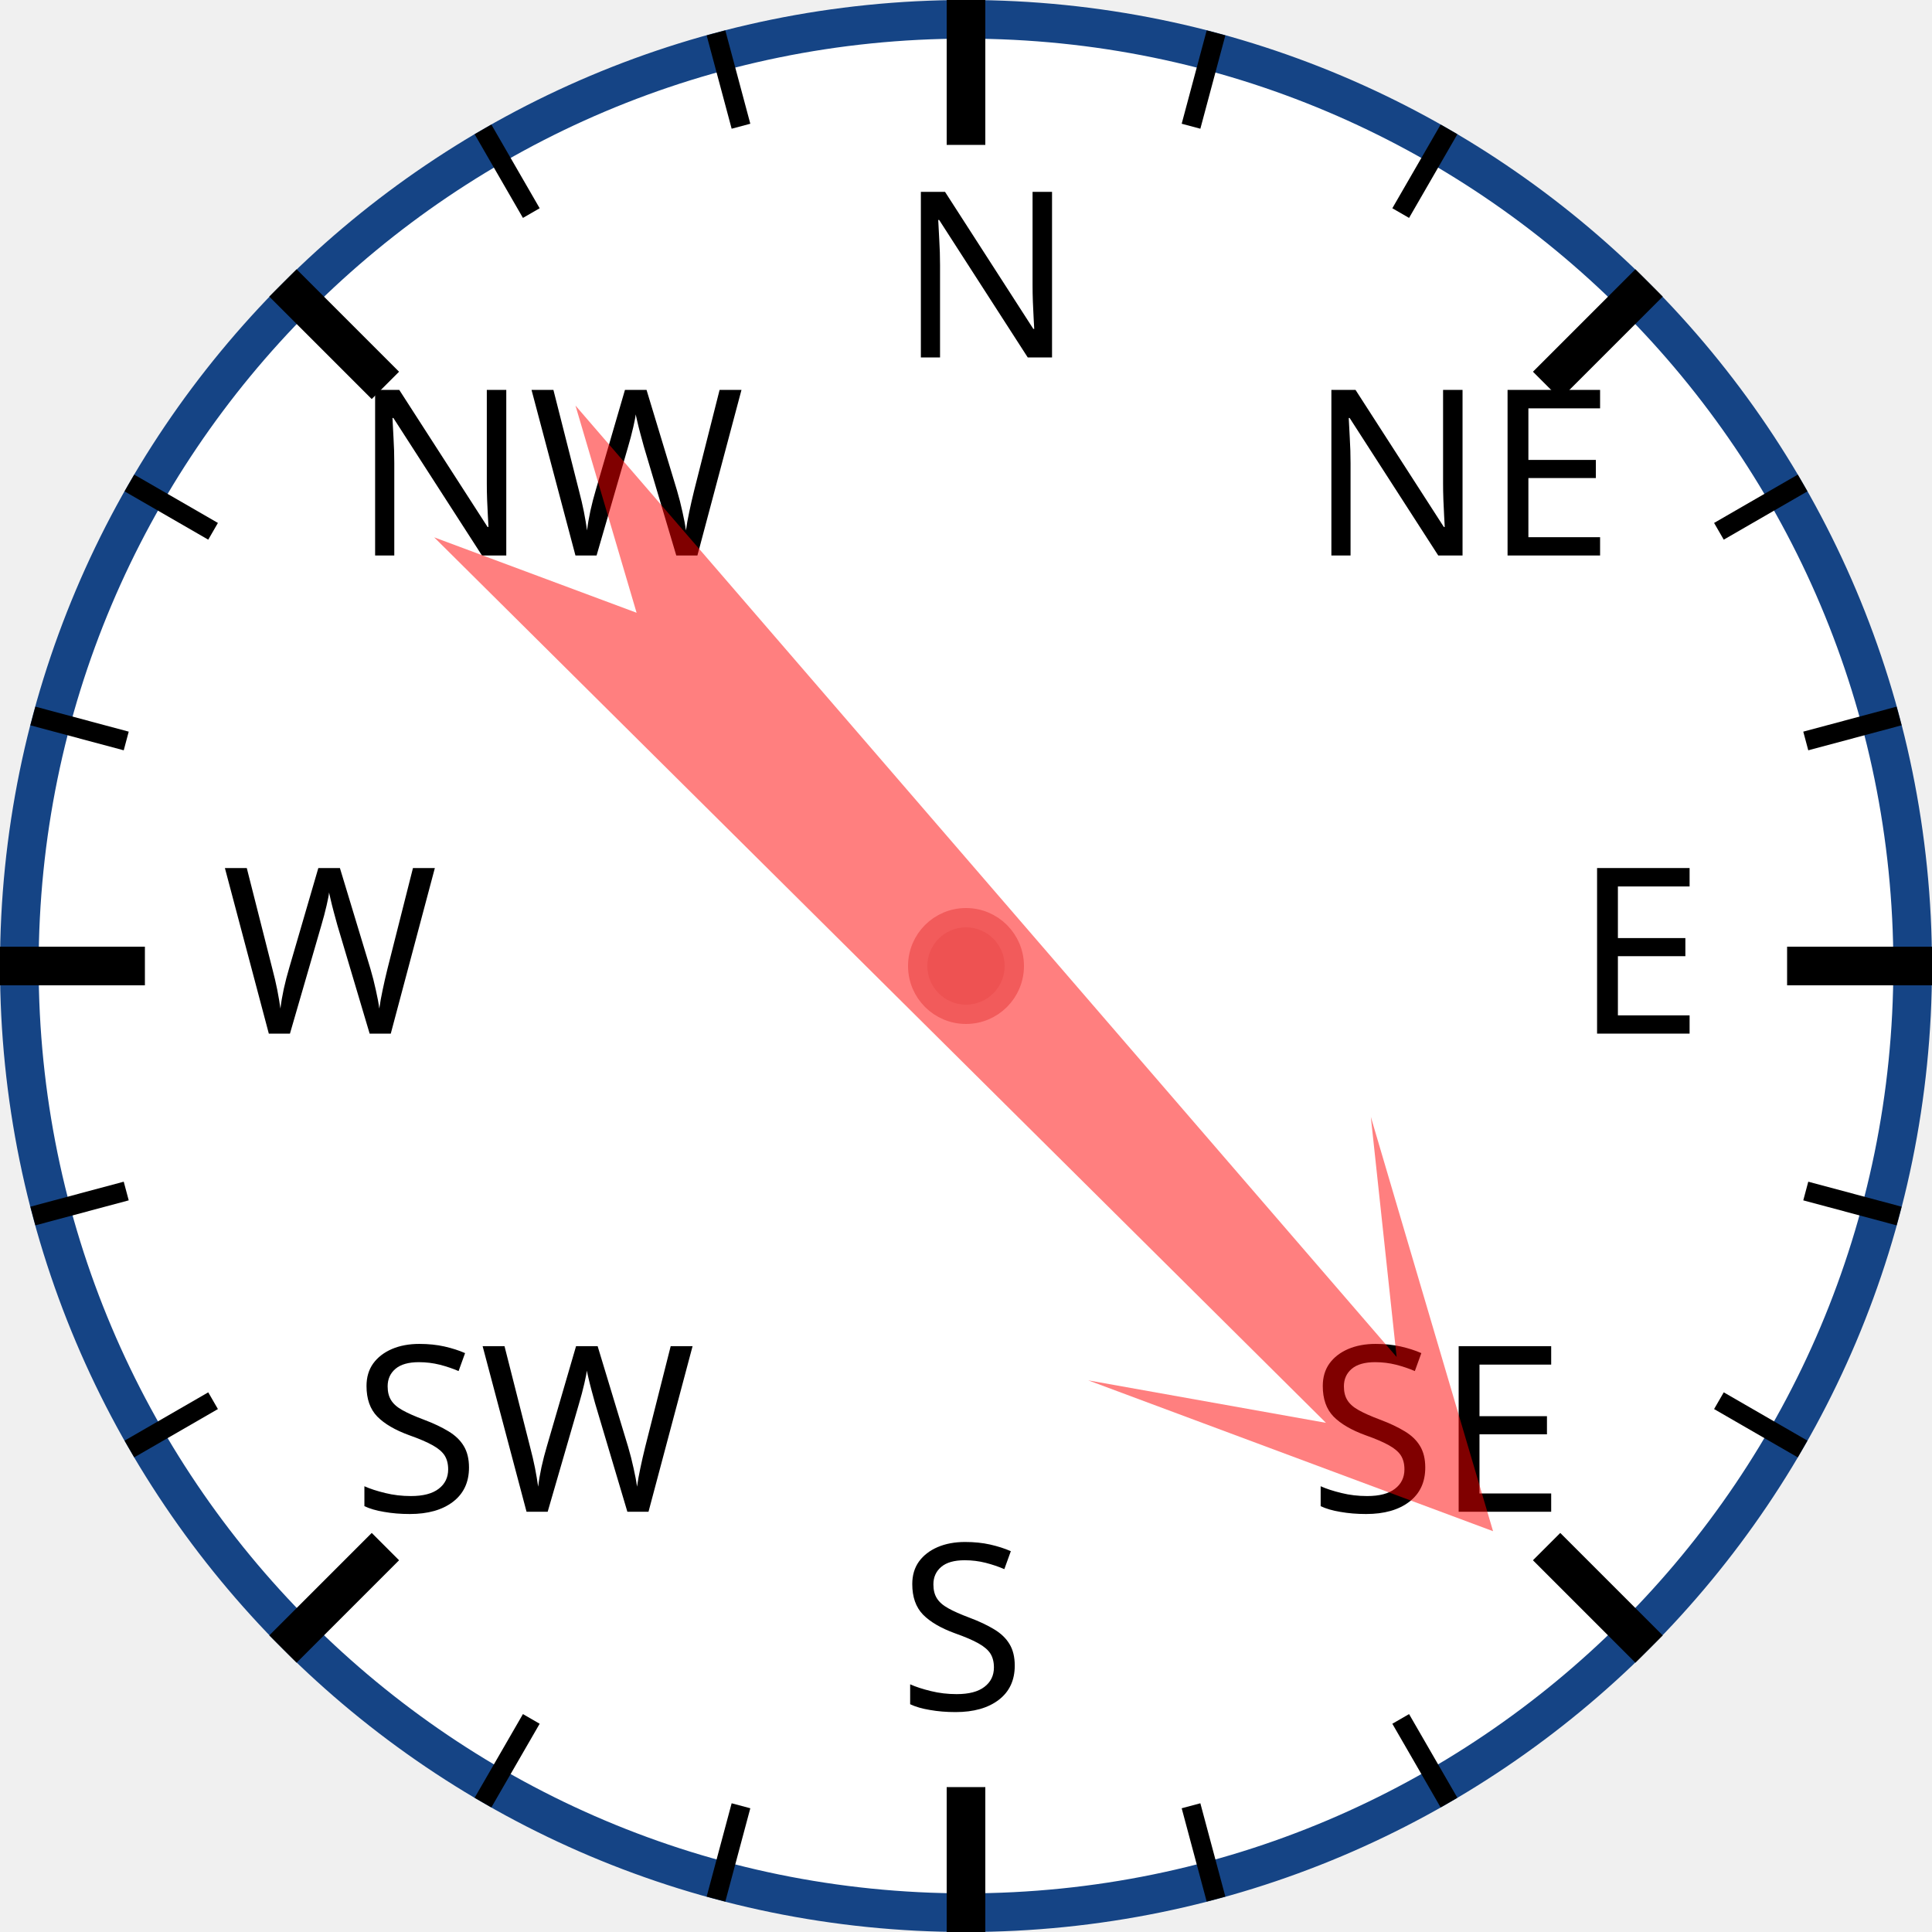
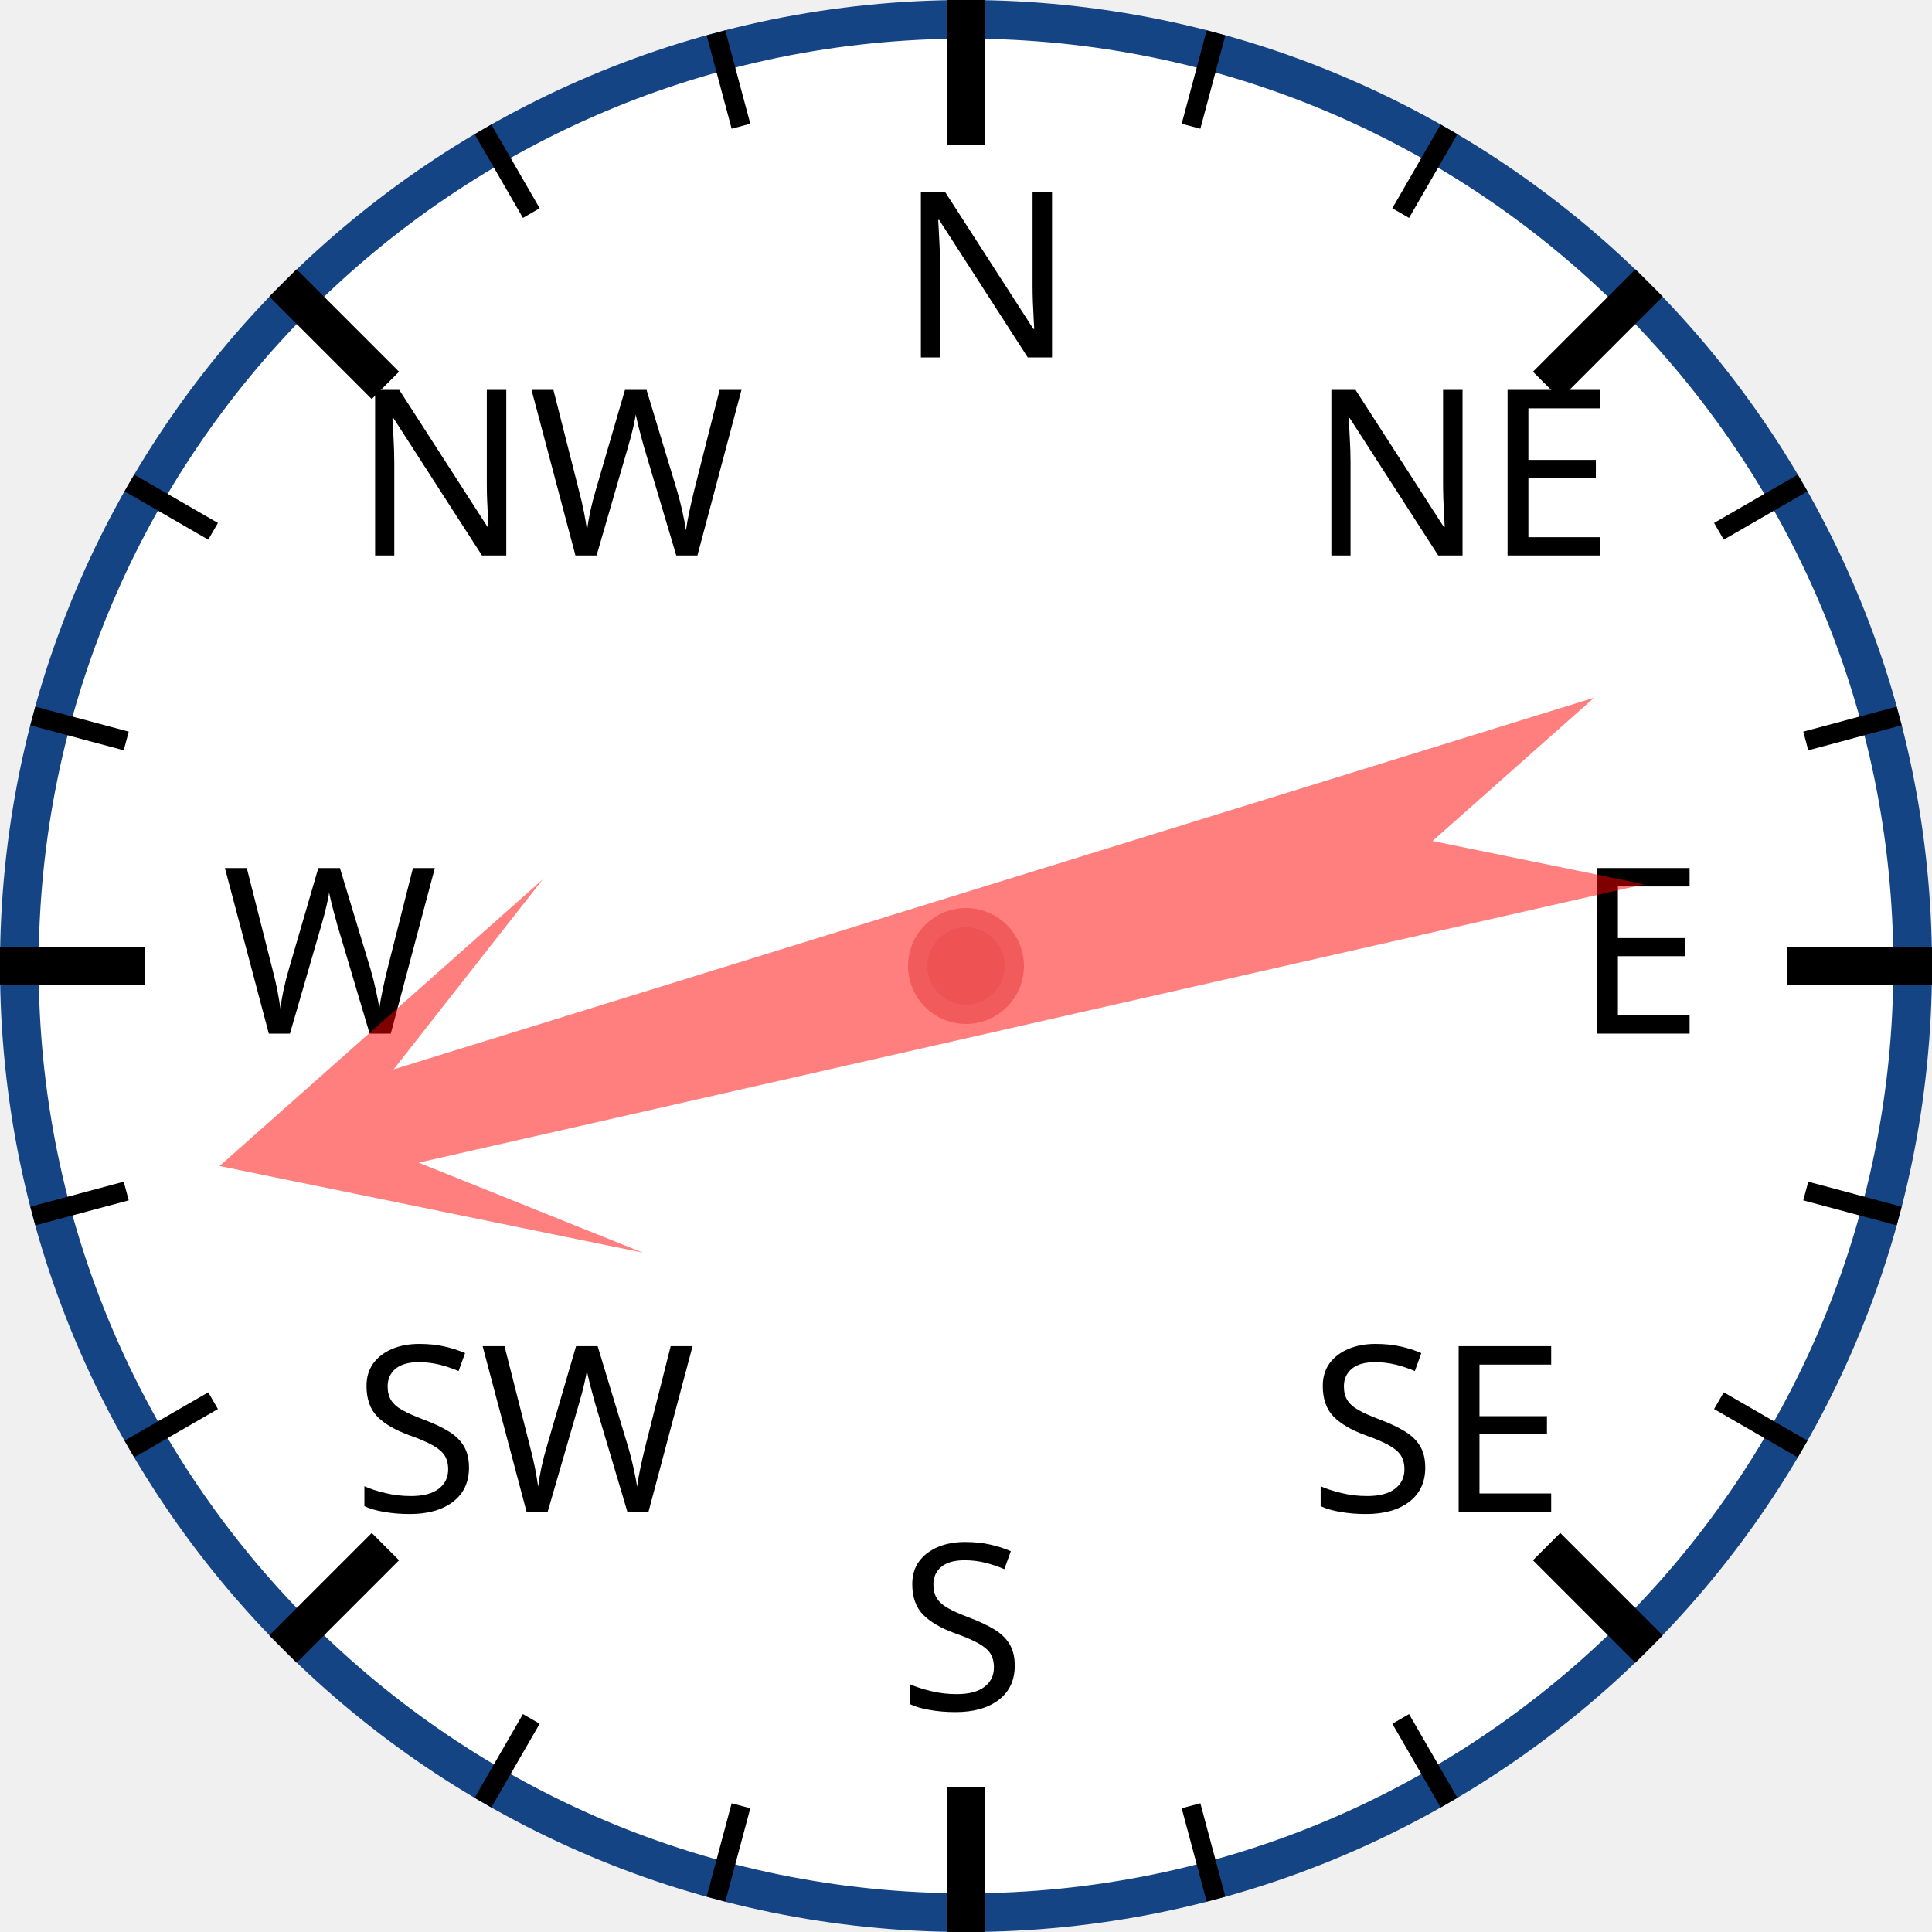
<svg xmlns="http://www.w3.org/2000/svg" width="120px" height="120px" viewBox="0 0 200 200">
  <circle cx="100" cy="100" r="98" style="fill: white; stroke: #154485; stroke-width: 4;" />
  <text x="93.0" y="37.0" style="font-family: sans-serif; font-size: 18pt;">N</text>
  <line x1="100.0" y1="0.0" x2="100.0" y2="15.0" style="stroke: black; stroke-width: 4;" />
  <line x1="74.118" y1="3.407" x2="76.706" y2="13.067" style="stroke: black; stroke-width: 2;" />
  <line x1="50" y1="13.397" x2="55" y2="22.058" style="stroke: black; stroke-width: 2;" />
  <text x="36.503" y="57.503" style="font-family: sans-serif; font-size: 18pt;">NW</text>
  <line x1="29.289" y1="29.289" x2="39.896" y2="39.896" style="stroke: black; stroke-width: 4;" />
  <line x1="13.397" y1="50" x2="22.058" y2="55" style="stroke: black; stroke-width: 2;" />
  <line x1="3.407" y1="74.118" x2="13.067" y2="76.706" style="stroke: black; stroke-width: 2;" />
  <text x="23.0" y="107.0" style="font-family: sans-serif; font-size: 18pt;">W</text>
  <line x1="0.0" y1="100.0" x2="15.0" y2="100.0" style="stroke: black; stroke-width: 4;" />
  <line x1="3.407" y1="125.882" x2="13.067" y2="123.294" style="stroke: black; stroke-width: 2;" />
  <line x1="13.397" y1="150" x2="22.058" y2="145" style="stroke: black; stroke-width: 2;" />
  <text x="36.503" y="156.497" style="font-family: sans-serif; font-size: 18pt;">SW</text>
  <line x1="29.289" y1="170.711" x2="39.896" y2="160.104" style="stroke: black; stroke-width: 4;" />
  <line x1="50" y1="186.603" x2="55" y2="177.942" style="stroke: black; stroke-width: 2;" />
  <line x1="74.118" y1="196.593" x2="76.706" y2="186.933" style="stroke: black; stroke-width: 2;" />
  <text x="93" y="177.0" style="font-family: sans-serif; font-size: 18pt;">S</text>
  <line x1="100" y1="200.0" x2="100" y2="185.0" style="stroke: black; stroke-width: 4;" />
  <line x1="125.882" y1="196.593" x2="123.294" y2="186.933" style="stroke: black; stroke-width: 2;" />
  <line x1="150.0" y1="186.603" x2="145.0" y2="177.942" style="stroke: black; stroke-width: 2;" />
  <text x="135.497" y="156.497" style="font-family: sans-serif; font-size: 18pt;">SE</text>
  <line x1="170.711" y1="170.711" x2="160.104" y2="160.104" style="stroke: black; stroke-width: 4;" />
  <line x1="186.603" y1="150" x2="177.942" y2="145" style="stroke: black; stroke-width: 2;" />
  <line x1="196.593" y1="125.882" x2="186.933" y2="123.294" style="stroke: black; stroke-width: 2;" />
  <text x="163.0" y="107" style="font-family: sans-serif; font-size: 18pt;">E</text>
  <line x1="200.0" y1="100" x2="185.0" y2="100" style="stroke: black; stroke-width: 4;" />
  <line x1="196.593" y1="74.118" x2="186.933" y2="76.706" style="stroke: black; stroke-width: 2;" />
  <line x1="186.603" y1="50" x2="177.942" y2="55" style="stroke: black; stroke-width: 2;" />
  <text x="135.497" y="57.503" style="font-family: sans-serif; font-size: 18pt;">NE</text>
  <line x1="170.711" y1="29.289" x2="160.104" y2="39.896" style="stroke: black; stroke-width: 4;" />
  <line x1="150" y1="13.397" x2="145" y2="22.058" style="stroke: black; stroke-width: 2;" />
  <line x1="125.882" y1="3.407" x2="123.294" y2="13.067" style="stroke: black; stroke-width: 2;" />
-   <polygon points="100 20 120 60 105 40 110 170 100 150 90 170 95 40 80 60" style="fill: red; fill-opacity: 0.5;" transform="rotate(137,100,100)" />
+   <polygon points="100 20 120 60 105 40 110 170 100 150 90 170 95 40 80 60" style="fill: red; fill-opacity: 0.5;" transform="rotate(255,100,100)" />
  <circle cx="100" cy="100" r="5" style="fill: #EE5252; stroke: #F25B5B; stroke-width: 2;" />
</svg>
